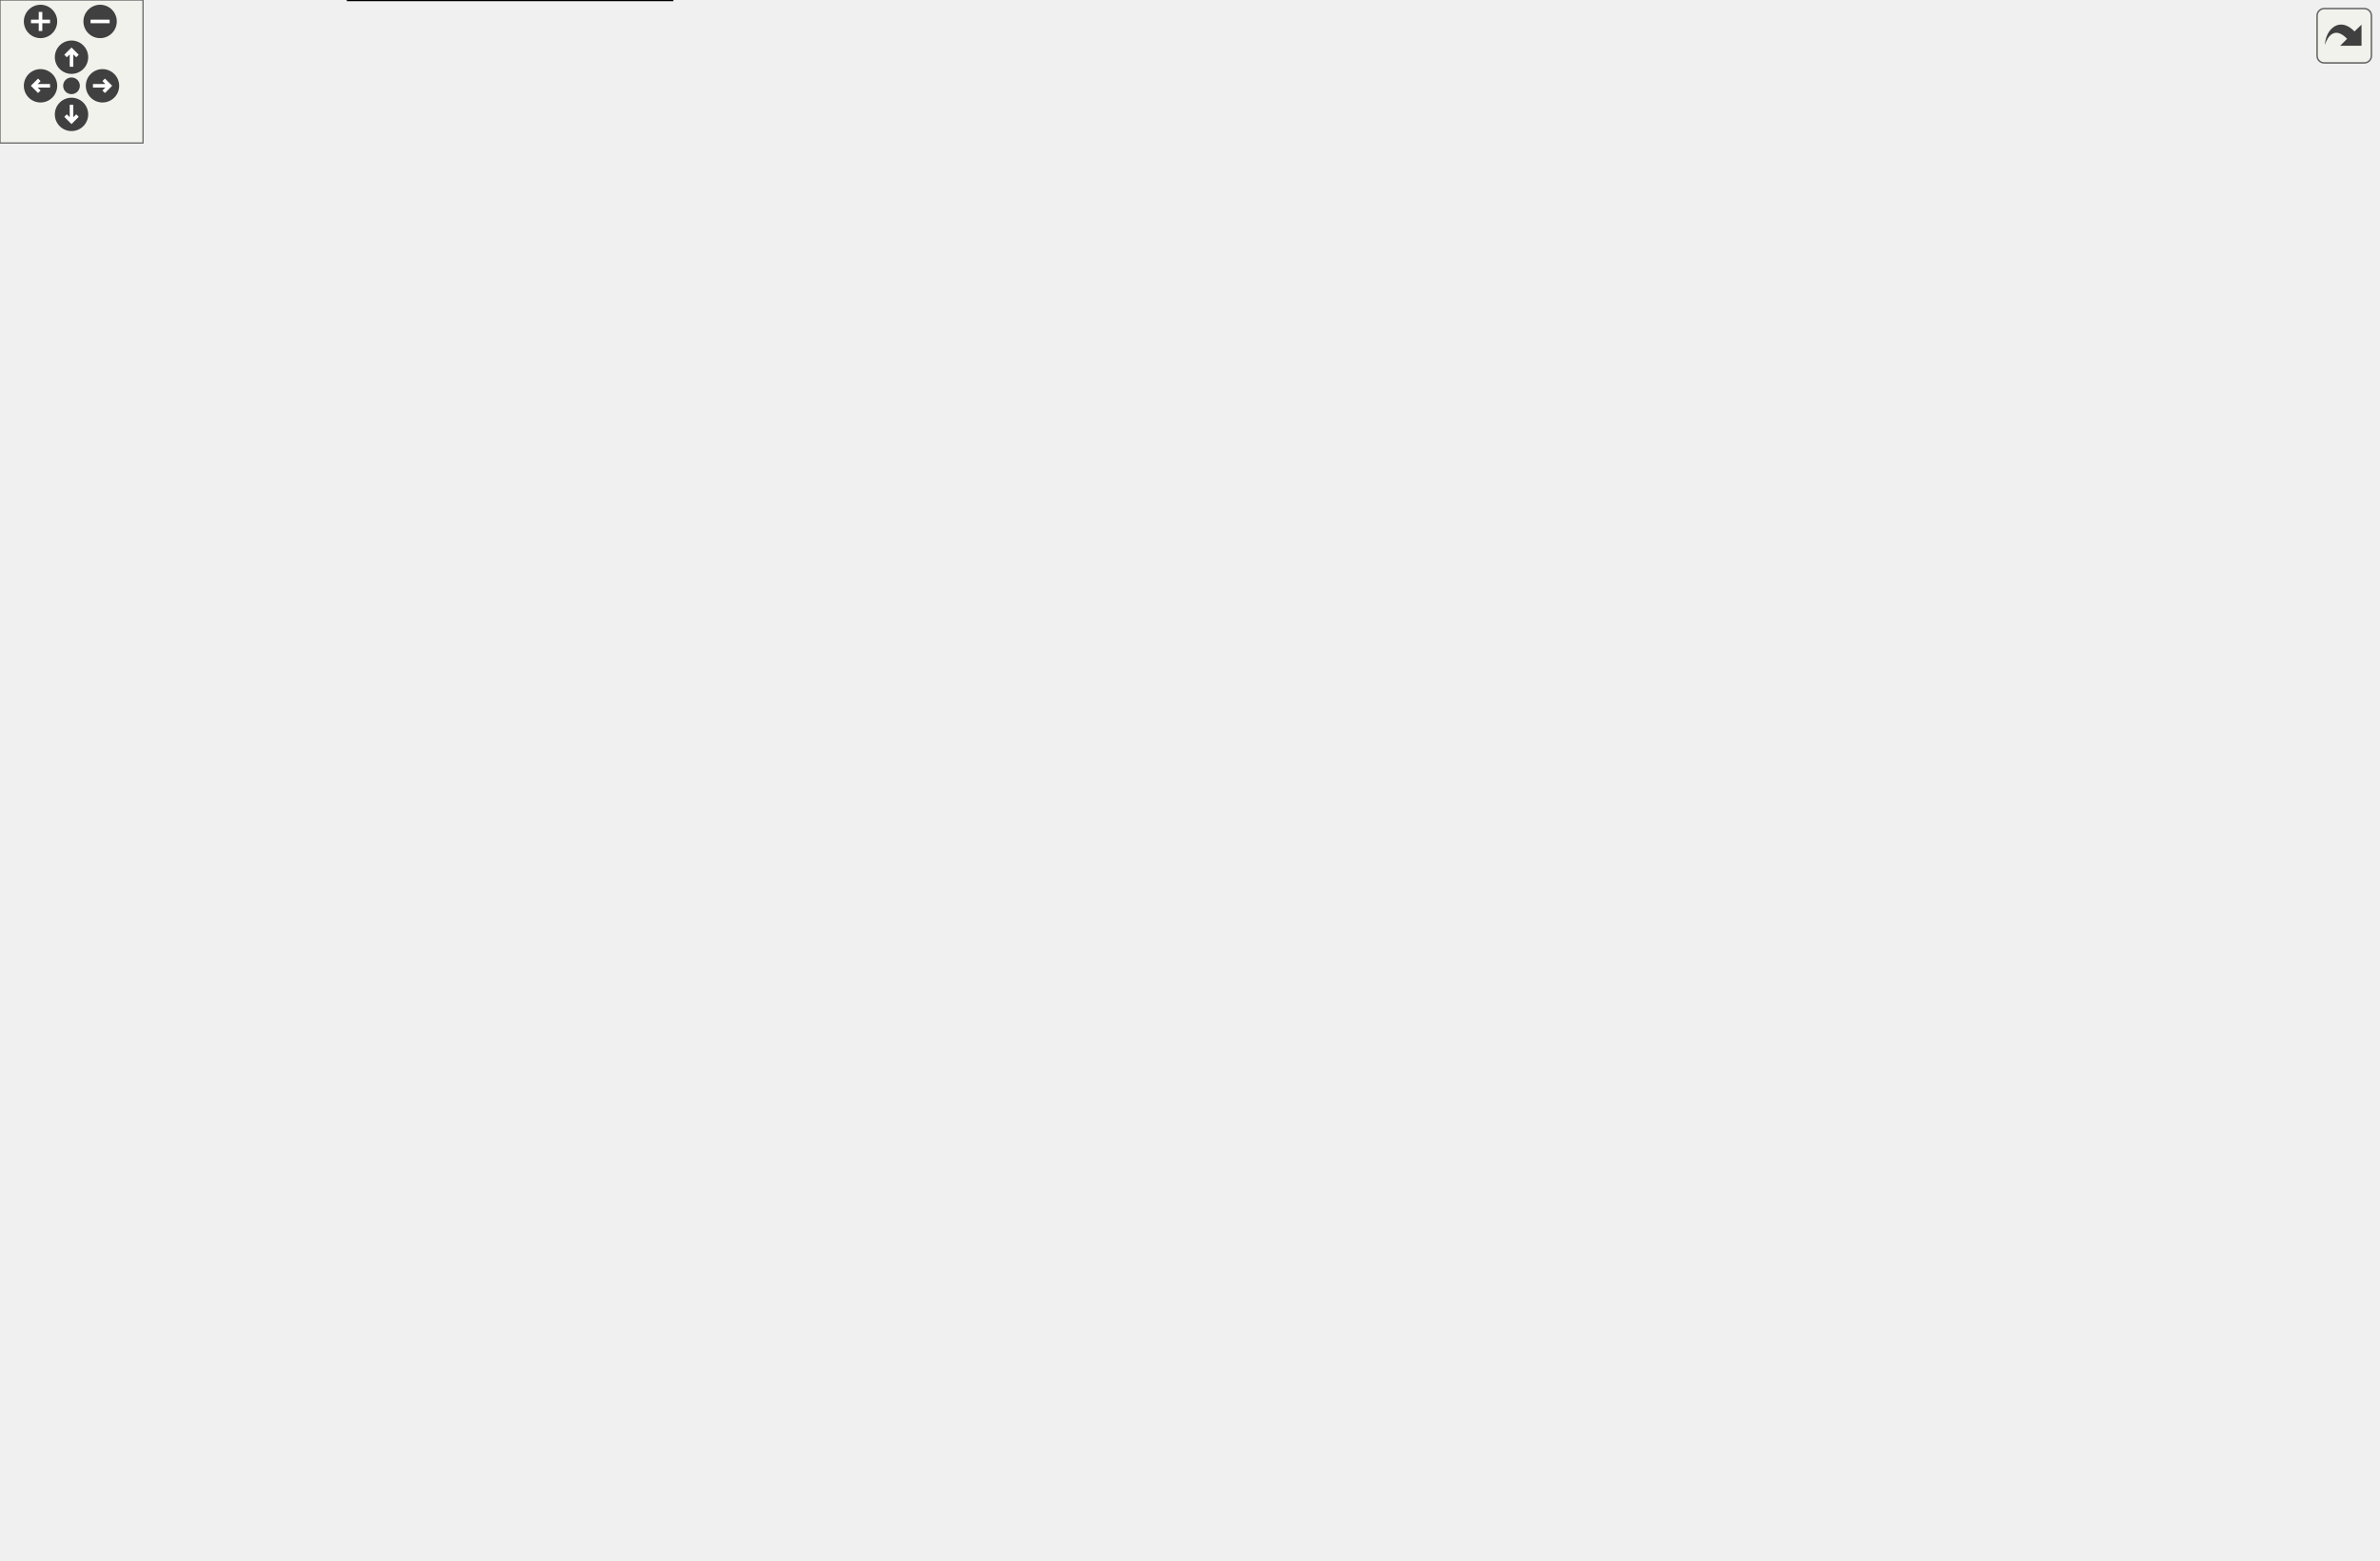
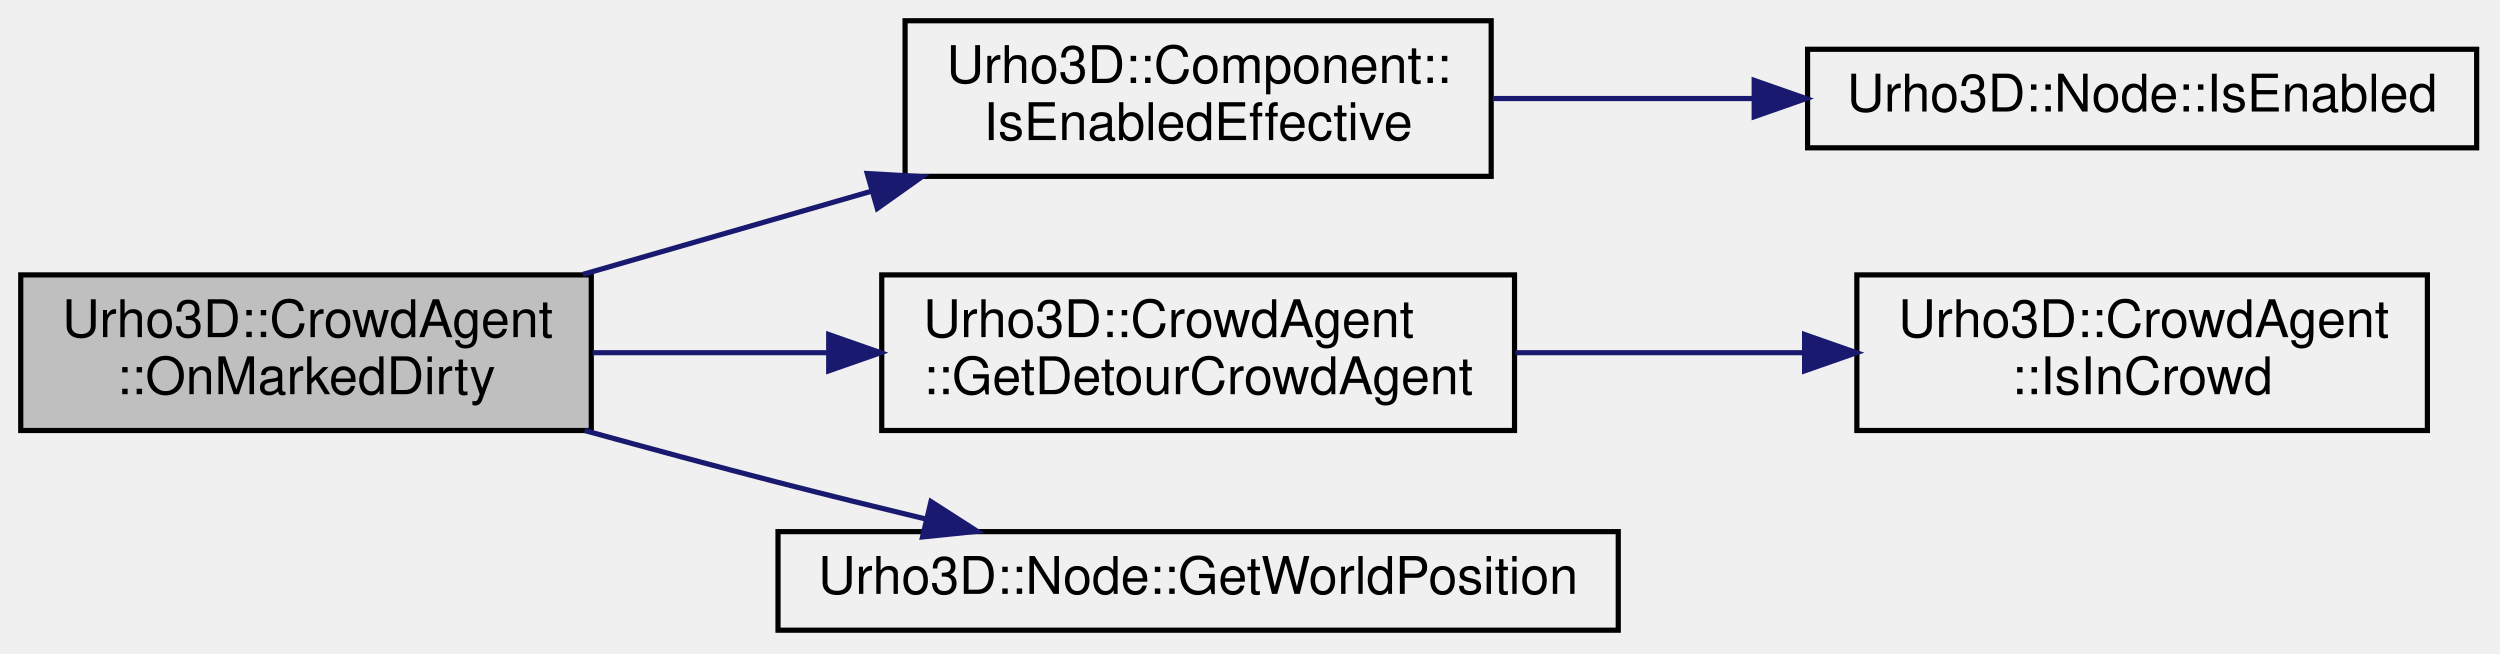
- <svg xmlns="http://www.w3.org/2000/svg" xmlns:xlink="http://www.w3.org/1999/xlink" id="main" version="1.1" xml:space="preserve">
-   <style type="text/css">
- .edge:hover path { stroke: red; }
- .edge:hover polygon { stroke: red; fill: red; }
- </style>
-   <defs>
-     <circle id="rim" cx="0" cy="0" r="7" />
-     <circle id="rim2" cx="0" cy="0" r="3.5" />
-     <g id="zoomPlus">
-       <use xlink:href="#rim" fill="#404040">
-         <set attributeName="fill" to="#808080" begin="zoomplus.mouseover" end="zoomplus.mouseout" />
-       </use>
-       <path d="M-4,0h8M0,-4v8" fill="none" stroke="white" stroke-width="1.5" pointer-events="none" />
+ <svg xmlns="http://www.w3.org/2000/svg" xmlns:xlink="http://www.w3.org/1999/xlink" width="482pt" height="126pt" viewBox="0.00 0.00 482.00 126.00">
+   <g id="graph0" class="graph" transform="scale(1 1) rotate(0) translate(4 122)">
+     <g id="node1" class="node">
+       <polygon fill="#bfbfbf" stroke="black" points="0,-39 0,-69 110,-69 110,-39 0,-39" />
+       <text text-anchor="start" x="8" y="-57" font-family="Helvetica,sans-Serif" font-size="10.00">Urho3D::CrowdAgent</text>
+       <text text-anchor="middle" x="55" y="-46" font-family="Helvetica,sans-Serif" font-size="10.00">::OnMarkedDirty</text>
    </g>
-     <g id="zoomMin">
-       <use xlink:href="#rim" fill="#404040">
-         <set attributeName="fill" to="#808080" begin="zoomminus.mouseover" end="zoomminus.mouseout" />
-       </use>
-       <path d="M-4,0h8" fill="none" stroke="white" stroke-width="1.5" pointer-events="none" />
-     </g>
-     <g id="dirArrow">
-       <path fill="none" stroke="white" stroke-width="1.5" d="M0,-3.0v7 M-2.5,-0.5L0,-3.0L2.5,-0.5" />
-     </g>
-     <g id="resetDef">
-       <use xlink:href="#rim2" fill="#404040">
-         <set attributeName="fill" to="#808080" begin="reset.mouseover" end="reset.mouseout" />
-       </use>
-     </g>
-   </defs>
-   <svg id="graph" class="graph">
-     <g id="viewport">
-       <g id="node1" class="node">
-         <polygon fill="#bfbfbf" stroke="black" points="0,-82 0,-112 110,-112 110,-82 0,-82" />
-         <text text-anchor="start" x="8" y="-100" font-family="Helvetica,sans-Serif" font-size="10.00">Urho3D::CrowdAgent</text>
-         <text text-anchor="middle" x="55" y="-89" font-family="Helvetica,sans-Serif" font-size="10.00">::OnMarkedDirty</text>
-       </g>
-       <g id="node2" class="node">
-         <g id="a_node2">
-           <a xlink:href="class_urho3_d_1_1_component.html#a73cc05aee9060f5618ea1ef72668ba01" target="_top" xlink:title="Return whether is effectively enabled (node is also enabled.) ">
-             <polygon fill="none" stroke="black" points="157.5,-459 157.5,-489 270.5,-489 270.5,-459 157.5,-459" />
-             <text text-anchor="start" x="165.5" y="-477" font-family="Helvetica,sans-Serif" font-size="10.00">Urho3D::Component::</text>
-             <text text-anchor="middle" x="214" y="-466" font-family="Helvetica,sans-Serif" font-size="10.00">IsEnabledEffective</text>
-           </a>
-         </g>
-       </g>
-       <g id="edge1" class="edge">
-         <path fill="none" stroke="midnightblue" d="M61.042,-112.227C73.922,-150.724 109.598,-254.87 146,-339 163.12,-378.566 185.957,-423.124 200.06,-449.858" />
-         <polygon fill="midnightblue" stroke="midnightblue" points="197.056,-451.665 204.834,-458.859 203.24,-448.385 197.056,-451.665" />
-       </g>
-       <g id="node4" class="node">
-         <g id="a_node4">
-           <a xlink:href="class_urho3_d_1_1_crowd_agent.html#a581928673bb47f4292c2dc06caebd13f" target="_top" xlink:title="Get internal Detour crowd agent. ">
-             <polygon fill="none" stroke="black" points="687,-248 687,-278 809,-278 809,-248 687,-248" />
-             <text text-anchor="start" x="695" y="-266" font-family="Helvetica,sans-Serif" font-size="10.00">Urho3D::CrowdAgent</text>
-             <text text-anchor="middle" x="748" y="-255" font-family="Helvetica,sans-Serif" font-size="10.00">::GetDetourCrowdAgent</text>
-           </a>
-         </g>
-       </g>
-       <g id="edge3" class="edge">
-         <path fill="none" stroke="midnightblue" d="M110.161,-82.419C219.807,-56.109 472.521,-12.023 648,-110 697.782,-137.795 726.535,-202.276 739.196,-238.019" />
-         <polygon fill="midnightblue" stroke="midnightblue" points="735.953,-239.355 742.48,-247.701 742.583,-237.106 735.953,-239.355" />
-       </g>
-       <g id="node6" class="node">
-         <g id="a_node6">
-           <a xlink:href="class_urho3_d_1_1_node.html#a92372a305fa427e9ce58df7f37a684ba" target="_top" xlink:title="Return position in world space. ">
-             <polygon fill="none" stroke="black" points="486,-169.5 486,-188.5 648,-188.5 648,-169.5 486,-169.5" />
-             <text text-anchor="middle" x="567" y="-176.5" font-family="Helvetica,sans-Serif" font-size="10.00">Urho3D::Node::GetWorldPosition</text>
-           </a>
-         </g>
-       </g>
-       <g id="edge5" class="edge">
-         <path fill="none" stroke="midnightblue" d="M110.096,-105.698C203.256,-120.676 393.841,-151.32 496.623,-167.845" />
-         <polygon fill="midnightblue" stroke="midnightblue" points="496.163,-171.316 506.592,-169.448 497.274,-164.405 496.163,-171.316" />
-       </g>
-       <g id="node7" class="node">
-         <g id="a_node7">
-           <a xlink:href="class_urho3_d_1_1_crowd_agent.html#aaece7e290f7941476f7ceeb2676e2fa1" target="_top" xlink:title="Remove agent from crowd. ">
-             <polygon fill="none" stroke="black" points="146,-0 146,-30 282,-30 282,-0 146,-0" />
-             <text text-anchor="start" x="154" y="-18" font-family="Helvetica,sans-Serif" font-size="10.00">Urho3D::CrowdAgent</text>
-             <text text-anchor="middle" x="214" y="-7" font-family="Helvetica,sans-Serif" font-size="10.00">::RemoveAgentFromCrowd</text>
-           </a>
-         </g>
-       </g>
-       <g id="edge6" class="edge">
-         <path fill="none" stroke="midnightblue" d="M80.452,-81.957C98.342,-71.178 123.343,-56.579 146,-45 153.102,-41.371 160.735,-37.723 168.216,-34.283" />
-         <polygon fill="midnightblue" stroke="midnightblue" points="169.891,-37.366 177.558,-30.053 167.004,-30.989 169.891,-37.366" />
-       </g>
-       <g id="node8" class="node">
-         <g id="a_node8">
-           <a xlink:href="class_urho3_d_1_1_crowd_agent.html#a5f8ee77ec07f0b2337f5396b09f1230b" target="_top" xlink:title="Add agent into crowd. ">
-             <polygon fill="none" stroke="black" points="159,-300 159,-330 269,-330 269,-300 159,-300" />
-             <text text-anchor="start" x="167" y="-318" font-family="Helvetica,sans-Serif" font-size="10.00">Urho3D::CrowdAgent</text>
-             <text text-anchor="middle" x="214" y="-307" font-family="Helvetica,sans-Serif" font-size="10.00">::AddAgentToCrowd</text>
-           </a>
-         </g>
-       </g>
-       <g id="edge8" class="edge">
-         <path fill="none" stroke="midnightblue" d="M67.04,-112.329C94.13,-149.945 164.025,-246.996 196.26,-291.755" />
-         <polygon fill="midnightblue" stroke="midnightblue" points="193.497,-293.908 202.181,-299.977 199.177,-289.817 193.497,-293.908" />
-       </g>
-       <g id="node3" class="node">
-         <g id="a_node3">
-           <a xlink:href="class_urho3_d_1_1_node.html#a8becd372b2db8397831009114dee147f" target="_top" xlink:title="Return whether is enabled. Disables nodes effectively disable all their components. ">
-             <polygon fill="none" stroke="black" points="319.5,-574.5 319.5,-593.5 448.5,-593.5 448.5,-574.5 319.5,-574.5" />
-             <text text-anchor="middle" x="384" y="-581.5" font-family="Helvetica,sans-Serif" font-size="10.00">Urho3D::Node::IsEnabled</text>
-           </a>
-         </g>
-       </g>
-       <g id="edge2" class="edge">
-         <path fill="none" stroke="midnightblue" d="M228.507,-489.254C246.895,-509.144 281.698,-543.774 318,-564 322.77,-566.658 327.938,-569.008 333.205,-571.075" />
-         <polygon fill="midnightblue" stroke="midnightblue" points="332.132,-574.409 342.727,-574.495 334.499,-567.821 332.132,-574.409" />
-       </g>
-       <g id="node5" class="node">
-         <g id="a_node5">
-           <a xlink:href="class_urho3_d_1_1_crowd_agent.html#a2c9a79822d39b99de321baced03c9543" target="_top" xlink:title="Return true when the agent is in crowd (being managed by a crowd manager). ">
-             <polygon fill="none" stroke="black" points="868,-343 868,-373 978,-373 978,-343 868,-343" />
-             <text text-anchor="start" x="876" y="-361" font-family="Helvetica,sans-Serif" font-size="10.00">Urho3D::CrowdAgent</text>
-             <text text-anchor="middle" x="923" y="-350" font-family="Helvetica,sans-Serif" font-size="10.00">::IsInCrowd</text>
-           </a>
-         </g>
-       </g>
-       <g id="edge4" class="edge">
-         <path fill="none" stroke="midnightblue" d="M776.412,-278.053C805.935,-294.265 853.049,-320.137 885.647,-338.037" />
-         <polygon fill="midnightblue" stroke="midnightblue" points="883.98,-341.115 894.43,-342.86 887.349,-334.979 883.98,-341.115" />
-       </g>
-       <g id="edge7" class="edge">
-         <path fill="none" stroke="midnightblue" d="M282.131,-6.505C370.893,1.597 529.852,5.058 648,-54 778.004,-118.985 875.192,-274.215 909.003,-333.979" />
-         <polygon fill="midnightblue" stroke="midnightblue" points="905.952,-335.694 913.88,-342.722 912.065,-332.284 905.952,-335.694" />
-       </g>
-       <g id="edge9" class="edge">
-         <path fill="none" stroke="midnightblue" d="M229.714,-330.038C248.328,-347.877 282.288,-376.628 318,-388 373.901,-405.801 394.837,-407.972 450,-388 469.583,-380.91 466.417,-365.09 486,-358 611.458,-312.578 770.858,-329.707 857.978,-344.783" />
-         <polygon fill="midnightblue" stroke="midnightblue" points="857.521,-348.256 867.979,-346.56 858.746,-341.364 857.521,-348.256" />
-       </g>
-       <g id="edge10" class="edge">
-         <path fill="none" stroke="midnightblue" d="M222.343,-299.833C236.494,-272.535 270.403,-215.761 318,-192 373.874,-164.107 445.912,-163.616 497.937,-168.448" />
-         <polygon fill="midnightblue" stroke="midnightblue" points="497.761,-171.948 508.064,-169.479 498.47,-164.984 497.761,-171.948" />
-       </g>
-       <g id="node9" class="node">
-         <g id="a_node9">
-           <a xlink:href="class_urho3_d_1_1_crowd_agent.html#a3423dc8c711f8e70d7c58104df1197a9" target="_top" xlink:title="Apply attribute changes that can not be applied immediately. Called after scene load or a network upd...">
-             <polygon fill="none" stroke="black" points="329,-437 329,-467 439,-467 439,-437 329,-437" />
-             <text text-anchor="start" x="337" y="-455" font-family="Helvetica,sans-Serif" font-size="10.00">Urho3D::CrowdAgent</text>
-             <text text-anchor="middle" x="384" y="-444" font-family="Helvetica,sans-Serif" font-size="10.00">::ApplyAttributes</text>
-           </a>
-         </g>
-       </g>
-       <g id="edge11" class="edge">
-         <path fill="none" stroke="midnightblue" d="M226.55,-330.203C244.23,-352.658 279.974,-394.943 318,-422 323.25,-425.736 329.04,-429.189 334.935,-432.32" />
-         <polygon fill="midnightblue" stroke="midnightblue" points="333.714,-435.623 344.223,-436.971 336.848,-429.364 333.714,-435.623" />
-       </g>
-       <g id="node18" class="node">
-         <g id="a_node18">
-           <a xlink:href="class_urho3_d_1_1_crowd_agent.html#a8c46d13323c5bb25ca078f0acb50a2e6" target="_top" xlink:title="Return the agent's state. ">
-             <polygon fill="none" stroke="black" points="512,-120 512,-150 622,-150 622,-120 512,-120" />
-             <text text-anchor="start" x="520" y="-138" font-family="Helvetica,sans-Serif" font-size="10.00">Urho3D::CrowdAgent</text>
-             <text text-anchor="middle" x="567" y="-127" font-family="Helvetica,sans-Serif" font-size="10.00">::GetAgentState</text>
-           </a>
-         </g>
-       </g>
-       <g id="edge28" class="edge">
-         <path fill="none" stroke="midnightblue" d="M220.328,-299.678C232.236,-267.988 264.262,-195.493 318,-163 373.356,-129.529 448.494,-125.574 501.513,-128.093" />
-         <polygon fill="midnightblue" stroke="midnightblue" points="501.627,-131.605 511.809,-128.677 502.023,-124.616 501.627,-131.605" />
-       </g>
-       <g id="node19" class="node">
-         <g id="a_node19">
-           <a xlink:href="class_urho3_d_1_1_crowd_agent.html#a54a5d0237289ca06a0862c061d4344a6" target="_top" xlink:title="Return the agent's target state. ">
-             <polygon fill="none" stroke="black" points="329,-300 329,-330 439,-330 439,-300 329,-300" />
-             <text text-anchor="start" x="337" y="-318" font-family="Helvetica,sans-Serif" font-size="10.00">Urho3D::CrowdAgent</text>
-             <text text-anchor="middle" x="384" y="-307" font-family="Helvetica,sans-Serif" font-size="10.00">::GetTargetState</text>
-           </a>
-         </g>
-       </g>
-       <g id="edge30" class="edge">
-         <path fill="none" stroke="midnightblue" d="M269.081,-315C284.889,-315 302.322,-315 318.697,-315" />
-         <polygon fill="midnightblue" stroke="midnightblue" points="318.733,-318.5 328.733,-315 318.732,-311.5 318.733,-318.5" />
-       </g>
-       <g id="node20" class="node">
-         <g id="a_node20">
-           <a xlink:href="class_urho3_d_1_1_object.html#ab8dbe9844094c04463def7df1fa650d5" target="_top" xlink:title="Return a preallocated map for event data. Used for optimization to avoid constant re-allocation of ev...">
-             <polygon fill="none" stroke="black" points="318,-525 318,-555 450,-555 450,-525 318,-525" />
-             <text text-anchor="start" x="326" y="-543" font-family="Helvetica,sans-Serif" font-size="10.00">Urho3D::Object::GetEvent</text>
-             <text text-anchor="middle" x="384" y="-532" font-family="Helvetica,sans-Serif" font-size="10.00">DataMap</text>
-           </a>
-         </g>
-       </g>
-       <g id="edge32" class="edge">
-         <path fill="none" stroke="midnightblue" d="M222.75,-330.314C245.452,-375.087 310.671,-503.053 318,-510 321.946,-513.741 326.442,-517.079 331.185,-520.043" />
-         <polygon fill="midnightblue" stroke="midnightblue" points="329.494,-523.108 339.922,-524.981 332.938,-517.014 329.494,-523.108" />
-       </g>
-       <g id="node23" class="node">
-         <g id="a_node23">
-           <a xlink:href="class_urho3_d_1_1_component.html#aaf7a7d9aea4ae4bcc527a5f0c33f3f1a" target="_top" xlink:title="Return scene node. ">
-             <polygon fill="none" stroke="black" points="327.5,-349 327.5,-379 440.5,-379 440.5,-349 327.5,-349" />
-             <text text-anchor="start" x="335.5" y="-367" font-family="Helvetica,sans-Serif" font-size="10.00">Urho3D::Component::</text>
-             <text text-anchor="middle" x="384" y="-356" font-family="Helvetica,sans-Serif" font-size="10.00">GetNode</text>
-           </a>
-         </g>
-       </g>
-       <g id="edge35" class="edge">
-         <path fill="none" stroke="midnightblue" d="M266.776,-330.101C284.103,-335.155 303.586,-340.838 321.577,-346.085" />
-         <polygon fill="midnightblue" stroke="midnightblue" points="320.815,-349.508 331.395,-348.948 322.775,-342.788 320.815,-349.508" />
-       </g>
-       <g id="node24" class="node">
-         <g id="a_node24">
-           <a xlink:href="class_urho3_d_1_1_crowd_agent.html#afaae538c1bb42d75c76a2e7847287de0" target="_top" xlink:title="Return the agent's position. ">
-             <polygon fill="none" stroke="black" points="329,-202 329,-232 439,-232 439,-202 329,-202" />
-             <text text-anchor="start" x="337" y="-220" font-family="Helvetica,sans-Serif" font-size="10.00">Urho3D::CrowdAgent</text>
-             <text text-anchor="middle" x="384" y="-209" font-family="Helvetica,sans-Serif" font-size="10.00">::GetPosition</text>
-           </a>
-         </g>
-       </g>
-       <g id="edge36" class="edge">
-         <path fill="none" stroke="midnightblue" d="M232.991,-299.762C252.808,-283.547 286.111,-257.942 318,-241 321.217,-239.291 324.582,-237.65 328.016,-236.086" />
-         <polygon fill="midnightblue" stroke="midnightblue" points="329.408,-239.297 337.209,-232.129 326.64,-232.868 329.408,-239.297" />
-       </g>
-       <g id="node25" class="node">
-         <g id="a_node25">
-           <a xlink:href="class_urho3_d_1_1_crowd_agent.html#a0b4801d78413333722e76cfe1866479c" target="_top" xlink:title="Return the agent's actual velocity. ">
-             <polygon fill="none" stroke="black" points="329,-251 329,-281 439,-281 439,-251 329,-251" />
-             <text text-anchor="start" x="337" y="-269" font-family="Helvetica,sans-Serif" font-size="10.00">Urho3D::CrowdAgent</text>
-             <text text-anchor="middle" x="384" y="-258" font-family="Helvetica,sans-Serif" font-size="10.00">::GetActualVelocity</text>
-           </a>
-         </g>
-       </g>
-       <g id="edge39" class="edge">
-         <path fill="none" stroke="midnightblue" d="M266.776,-299.899C284.103,-294.845 303.586,-289.162 321.577,-283.915" />
-         <polygon fill="midnightblue" stroke="midnightblue" points="322.775,-287.212 331.395,-281.052 320.815,-280.492 322.775,-287.212" />
-       </g>
-       <g id="node10" class="node">
-         <g id="a_node10">
-           <a xlink:href="class_urho3_d_1_1_crowd_agent.html#af7bd90820dbf00df2aa763f606663f38" target="_top" xlink:title="Update Detour crowd agent parameter. ">
-             <polygon fill="none" stroke="black" points="512,-368 512,-398 622,-398 622,-368 512,-368" />
-             <text text-anchor="start" x="520" y="-386" font-family="Helvetica,sans-Serif" font-size="10.00">Urho3D::CrowdAgent</text>
-             <text text-anchor="middle" x="567" y="-375" font-family="Helvetica,sans-Serif" font-size="10.00">::UpdateParameters</text>
-           </a>
-         </g>
-       </g>
-       <g id="edge12" class="edge">
-         <path fill="none" stroke="midnightblue" d="M417.641,-436.915C441.859,-425.826 472.862,-411.875 486,-407 491.4,-404.996 497.05,-403.037 502.742,-401.156" />
-         <polygon fill="midnightblue" stroke="midnightblue" points="503.879,-404.467 512.326,-398.071 501.734,-397.804 503.879,-404.467" />
-       </g>
-       <g id="node11" class="node">
-         <g id="a_node11">
-           <a xlink:href="class_urho3_d_1_1_crowd_agent.html#a54ada3350dd622792e0447102c993819" target="_top" xlink:title="Submit a new target position request for this agent. ">
-             <polygon fill="none" stroke="black" points="512,-515 512,-545 622,-545 622,-515 512,-515" />
-             <text text-anchor="start" x="520" y="-533" font-family="Helvetica,sans-Serif" font-size="10.00">Urho3D::CrowdAgent</text>
-             <text text-anchor="middle" x="567" y="-522" font-family="Helvetica,sans-Serif" font-size="10.00">::SetTargetPosition</text>
-           </a>
-         </g>
-       </g>
-       <g id="edge14" class="edge">
-         <path fill="none" stroke="midnightblue" d="M419.841,-467.022C429.725,-471.567 440.404,-476.752 450,-482 466.658,-491.11 468.787,-496.987 486,-505 491.24,-507.439 496.779,-509.723 502.399,-511.842" />
-         <polygon fill="midnightblue" stroke="midnightblue" points="501.301,-515.166 511.895,-515.249 503.665,-508.577 501.301,-515.166" />
-       </g>
-       <g id="node16" class="node">
-         <g id="a_node16">
-           <a xlink:href="class_urho3_d_1_1_crowd_agent.html#afe2055fa49b9a4d10d6668ecafedf24d" target="_top" xlink:title="Submit a new target velocity request for this agent. ">
-             <polygon fill="none" stroke="black" points="512,-466 512,-496 622,-496 622,-466 512,-466" />
-             <text text-anchor="start" x="520" y="-484" font-family="Helvetica,sans-Serif" font-size="10.00">Urho3D::CrowdAgent</text>
-             <text text-anchor="middle" x="567" y="-473" font-family="Helvetica,sans-Serif" font-size="10.00">::SetTargetVelocity</text>
-           </a>
-         </g>
-       </g>
-       <g id="edge21" class="edge">
-         <path fill="none" stroke="midnightblue" d="M439.306,-460.701C458.904,-463.841 481.212,-467.415 501.591,-470.68" />
-         <polygon fill="midnightblue" stroke="midnightblue" points="501.305,-474.179 511.732,-472.305 502.412,-467.267 501.305,-474.179" />
-       </g>
-       <g id="node17" class="node">
-         <g id="a_node17">
-           <a xlink:href="class_urho3_d_1_1_crowd_agent.html#a72f4e3378a2a6ef1679f1e94b409d286" target="_top" xlink:title="Reset any target request for the specified agent. Note that the agent will continue to move into the ...">
-             <polygon fill="none" stroke="black" points="512,-417 512,-447 622,-447 622,-417 512,-417" />
-             <text text-anchor="start" x="520" y="-435" font-family="Helvetica,sans-Serif" font-size="10.00">Urho3D::CrowdAgent</text>
-             <text text-anchor="middle" x="567" y="-424" font-family="Helvetica,sans-Serif" font-size="10.00">::ResetTarget</text>
-           </a>
-         </g>
-       </g>
-       <g id="edge25" class="edge">
-         <path fill="none" stroke="midnightblue" d="M439.306,-445.999C458.904,-443.834 481.212,-441.369 501.591,-439.117" />
-         <polygon fill="midnightblue" stroke="midnightblue" points="502.177,-442.574 511.732,-437.996 501.408,-435.616 502.177,-442.574" />
-       </g>
-       <g id="edge13" class="edge">
-         <path fill="none" stroke="midnightblue" d="M590.67,-367.802C622.412,-346.523 680.209,-307.776 715.935,-283.825" />
-         <polygon fill="midnightblue" stroke="midnightblue" points="718.156,-286.55 724.514,-278.075 714.258,-280.736 718.156,-286.55" />
-       </g>
-       <g id="edge18" class="edge">
-         <path fill="none" stroke="midnightblue" d="M622.134,-544.675C675.868,-555.785 757.83,-562.973 812,-522 854.038,-490.203 816.611,-451.344 848,-409 857.059,-396.779 869.952,-386.469 882.444,-378.387" />
-         <polygon fill="midnightblue" stroke="midnightblue" points="884.283,-381.365 890.976,-373.152 880.622,-375.399 884.283,-381.365" />
-       </g>
-       <g id="edge19" class="edge">
-         <path fill="none" stroke="midnightblue" d="M511.806,-523.134C448.602,-514.287 348.832,-497.459 318,-476 268.92,-441.841 237.898,-375.992 223.832,-339.996" />
-         <polygon fill="midnightblue" stroke="midnightblue" points="226.967,-338.389 220.161,-330.268 220.417,-340.86 226.967,-338.389" />
-       </g>
-       <g id="node12" class="node">
-         <g id="a_node12">
-           <a xlink:href="class_urho3_d_1_1_component.html#a8bb866fda8e97e7d7dd92e491b5d5d91" target="_top" xlink:title="Mark for attribute check on the next network update. ">
-             <polygon fill="none" stroke="black" points="691.5,-444 691.5,-474 804.5,-474 804.5,-444 691.5,-444" />
-             <text text-anchor="start" x="699.5" y="-462" font-family="Helvetica,sans-Serif" font-size="10.00">Urho3D::Component::</text>
-             <text text-anchor="middle" x="748" y="-451" font-family="Helvetica,sans-Serif" font-size="10.00">MarkNetworkUpdate</text>
-           </a>
-         </g>
-       </g>
-       <g id="edge15" class="edge">
-         <path fill="none" stroke="midnightblue" d="M621.975,-514.962C630.797,-511.985 639.746,-508.641 648,-505 664.947,-497.523 667.344,-492.106 684,-484 688.098,-482.005 692.399,-480.042 696.746,-478.146" />
-         <polygon fill="midnightblue" stroke="midnightblue" points="698.43,-481.234 706.279,-474.118 695.705,-474.787 698.43,-481.234" />
-       </g>
-       <g id="node15" class="node">
-         <g id="a_node15">
-           <a xlink:href="class_urho3_d_1_1_vector3.html#abb3ae12236657e1e2ffc2a8631ffe2fd" target="_top" xlink:title="Return float data. ">
-             <polygon fill="none" stroke="black" points="689.5,-493.5 689.5,-512.5 806.5,-512.5 806.5,-493.5 689.5,-493.5" />
-             <text text-anchor="middle" x="748" y="-500.5" font-family="Helvetica,sans-Serif" font-size="10.00">Urho3D::Vector3::Data</text>
-           </a>
-         </g>
-       </g>
-       <g id="edge20" class="edge">
-         <path fill="none" stroke="midnightblue" d="M622.192,-521.826C640.16,-519.116 660.389,-516.064 679.247,-513.22" />
-         <polygon fill="midnightblue" stroke="midnightblue" points="679.894,-516.662 689.26,-511.709 678.85,-509.74 679.894,-516.662" />
-       </g>
-       <g id="node13" class="node">
-         <g id="a_node13">
-           <a xlink:href="class_urho3_d_1_1_component.html#a892d74a5c954e71c9f0a5f011d451b8b" target="_top" xlink:title="Return the scene the node belongs to. ">
-             <polygon fill="none" stroke="red" points="866.5,-419 866.5,-449 979.5,-449 979.5,-419 866.5,-419" />
-             <text text-anchor="start" x="874.5" y="-437" font-family="Helvetica,sans-Serif" font-size="10.00">Urho3D::Component::</text>
-             <text text-anchor="middle" x="923" y="-426" font-family="Helvetica,sans-Serif" font-size="10.00">GetScene</text>
-           </a>
-         </g>
-       </g>
-       <g id="edge16" class="edge">
-         <path fill="none" stroke="midnightblue" d="M804.691,-450.952C821.05,-448.588 839.101,-445.98 856.038,-443.532" />
-         <polygon fill="midnightblue" stroke="midnightblue" points="857.017,-446.927 866.414,-442.033 856.016,-439.999 857.017,-446.927" />
-       </g>
-       <g id="node14" class="node">
-         <g id="a_node14">
-           <a xlink:href="class_urho3_d_1_1_scene.html#ab0c1bffe8101d3bd850519d3b94f03a7" target="_top" xlink:title="Mark for attribute check on the next network update. ">
-             <polygon fill="none" stroke="black" points="848.5,-468 848.5,-498 997.5,-498 997.5,-468 848.5,-468" />
-             <text text-anchor="start" x="856.5" y="-486" font-family="Helvetica,sans-Serif" font-size="10.00">Urho3D::Scene::MarkNetwork</text>
-             <text text-anchor="middle" x="923" y="-475" font-family="Helvetica,sans-Serif" font-size="10.00">Update</text>
-           </a>
-         </g>
-       </g>
-       <g id="edge17" class="edge">
-         <path fill="none" stroke="midnightblue" d="M804.691,-466.726C815.463,-468.22 826.968,-469.816 838.405,-471.403" />
-         <polygon fill="midnightblue" stroke="midnightblue" points="838.033,-474.885 848.419,-472.792 838.995,-467.951 838.033,-474.885" />
-       </g>
-       <g id="edge23" class="edge">
-         <path fill="none" stroke="midnightblue" d="M622.04,-466.108C630.854,-463.113 639.783,-459.726 648,-456 665.077,-448.256 666.732,-441.31 684,-434 738.102,-411.099 756.096,-419.061 812,-401 833.798,-393.958 857.52,-384.873 877.335,-376.869" />
-         <polygon fill="midnightblue" stroke="midnightblue" points="878.785,-380.058 886.723,-373.041 876.142,-373.576 878.785,-380.058" />
-       </g>
-       <g id="edge22" class="edge">
-         <path fill="none" stroke="midnightblue" d="M622.192,-474.34C640.856,-472.046 661.96,-469.452 681.432,-467.059" />
-         <polygon fill="midnightblue" stroke="midnightblue" points="681.947,-470.522 691.445,-465.828 681.093,-463.574 681.947,-470.522" />
-       </g>
-       <g id="edge24" class="edge">
-         <path fill="none" stroke="midnightblue" d="M622.192,-487.66C640.16,-489.869 660.389,-492.355 679.247,-494.673" />
-         <polygon fill="midnightblue" stroke="midnightblue" points="678.908,-498.157 689.26,-495.904 679.762,-491.21 678.908,-498.157" />
-       </g>
-       <g id="edge27" class="edge">
-         <path fill="none" stroke="midnightblue" d="M620.612,-416.957C640.398,-411.56 663.148,-405.662 684,-401 742.531,-387.915 809.842,-376.045 857.912,-368.108" />
-         <polygon fill="midnightblue" stroke="midnightblue" points="858.566,-371.547 867.867,-366.475 857.432,-364.64 858.566,-371.547" />
-       </g>
-       <g id="edge26" class="edge">
-         <path fill="none" stroke="midnightblue" d="M622.192,-440.174C640.856,-442.989 661.96,-446.173 681.432,-449.11" />
-         <polygon fill="midnightblue" stroke="midnightblue" points="681.035,-452.589 691.445,-450.62 682.079,-445.668 681.035,-452.589" />
-       </g>
-       <g id="edge29" class="edge">
-         <path fill="none" stroke="midnightblue" d="M622.136,-147.825C631.121,-151.088 640.08,-155.1 648,-160 681.852,-180.944 712.17,-216.111 730.08,-239.435" />
-         <polygon fill="midnightblue" stroke="midnightblue" points="727.513,-241.846 736.317,-247.74 733.11,-237.642 727.513,-241.846" />
-       </g>
-       <g id="edge31" class="edge">
-         <path fill="none" stroke="midnightblue" d="M439.202,-307.97C492.416,-300.977 575.868,-289.764 648,-279 657.33,-277.608 667.145,-276.088 676.822,-274.557" />
-         <polygon fill="midnightblue" stroke="midnightblue" points="677.505,-277.993 686.83,-272.963 676.404,-271.08 677.505,-277.993" />
-       </g>
-       <g id="node21" class="node">
-         <g id="a_node21">
-           <a xlink:href="class_urho3_d_1_1_context.html#acb628095602a49ade116c4761ab44004" target="_top" xlink:title="Return a preallocated map for event data. Used for optimization to avoid constant re-allocation of ev...">
-             <polygon fill="none" stroke="black" points="498,-564 498,-594 636,-594 636,-564 498,-564" />
-             <text text-anchor="start" x="506" y="-582" font-family="Helvetica,sans-Serif" font-size="10.00">Urho3D::Context::GetEvent</text>
-             <text text-anchor="middle" x="567" y="-571" font-family="Helvetica,sans-Serif" font-size="10.00">DataMap</text>
-           </a>
-         </g>
-       </g>
-       <g id="edge33" class="edge">
-         <path fill="none" stroke="midnightblue" d="M450.089,-554.025C462.325,-556.661 475.235,-559.443 487.821,-562.155" />
-         <polygon fill="midnightblue" stroke="midnightblue" points="487.313,-565.626 497.826,-564.311 488.788,-558.783 487.313,-565.626" />
-       </g>
-       <g id="node22" class="node">
-         <g id="a_node22">
-           <a xlink:href="class_urho3_d_1_1_hash_map.html#ac02bdba9ea0d1055a3a75f6bae2ffc69" target="_top" xlink:title="Clear the map. ">
-             <polygon fill="none" stroke="black" points="684,-569.5 684,-588.5 812,-588.5 812,-569.5 684,-569.5" />
-             <text text-anchor="middle" x="748" y="-576.5" font-family="Helvetica,sans-Serif" font-size="10.00">Urho3D::HashMap::Clear</text>
-           </a>
-         </g>
-       </g>
-       <g id="edge34" class="edge">
-         <path fill="none" stroke="midnightblue" d="M636.183,-579C648.378,-579 661.135,-579 673.472,-579" />
-         <polygon fill="midnightblue" stroke="midnightblue" points="673.716,-582.5 683.716,-579 673.716,-575.5 673.716,-582.5" />
-       </g>
-       <g id="edge37" class="edge">
-         <path fill="none" stroke="midnightblue" d="M439.195,-223.887C502.549,-231.937 607.555,-245.28 677.018,-254.107" />
-         <polygon fill="midnightblue" stroke="midnightblue" points="676.638,-257.587 686.999,-255.376 677.52,-250.643 676.638,-257.587" />
-       </g>
-       <g id="edge38" class="edge">
-         <path fill="none" stroke="midnightblue" d="M439.306,-205.599C461.892,-200.857 488.079,-195.359 510.763,-190.597" />
-         <polygon fill="midnightblue" stroke="midnightblue" points="511.512,-194.016 520.58,-188.536 510.074,-187.165 511.512,-194.016" />
-       </g>
-       <g id="edge40" class="edge">
-         <path fill="none" stroke="midnightblue" d="M439.195,-265.551C502.419,-265.027 607.124,-264.159 676.59,-263.584" />
-         <polygon fill="midnightblue" stroke="midnightblue" points="677.029,-267.08 686.999,-263.497 676.971,-260.08 677.029,-267.08" />
+     <g id="node2" class="node">
+       <g id="a_node2">
+         <a xlink:href="class_urho3_d_1_1_component.html#a73cc05aee9060f5618ea1ef72668ba01" target="_top" xlink:title="Return whether is effectively enabled (node is also enabled.) ">
+           <polygon fill="none" stroke="black" points="170.5,-88 170.5,-118 283.5,-118 283.5,-88 170.5,-88" />
+           <text text-anchor="start" x="178.5" y="-106" font-family="Helvetica,sans-Serif" font-size="10.00">Urho3D::Component::</text>
+           <text text-anchor="middle" x="227" y="-95" font-family="Helvetica,sans-Serif" font-size="10.00">IsEnabledEffective</text>
+         </a>
      </g>
    </g>
-   </svg>
-   <g id="navigator" transform="translate(0 0)" fill="#404254">
-     <rect fill="#f2f5e9" fill-opacity="0.5" stroke="#606060" stroke-width=".5" x="0" y="0" width="60" height="60" />
-     <use id="zoomplus" xlink:href="#zoomPlus" x="17" y="9" />
-     <use id="zoomminus" xlink:href="#zoomMin" x="42" y="9" />
-     <use id="reset" xlink:href="#resetDef" x="30" y="36" />
-     <g id="arrowUp" xlink:href="#dirArrow" transform="translate(30 24)">
-       <use xlink:href="#rim" fill="#404040">
-         <set attributeName="fill" to="#808080" begin="arrowUp.mouseover" end="arrowUp.mouseout" />
-       </use>
-       <path fill="none" stroke="white" stroke-width="1.5" d="M0,-3.0v7 M-2.5,-0.5L0,-3.0L2.5,-0.5" />
+     <g id="edge1" class="edge">
+       <path fill="none" stroke="midnightblue" d="M108.393,-69.101C126.007,-74.178 145.823,-79.89 164.098,-85.158" />
+       <polygon fill="midnightblue" stroke="midnightblue" points="163.202,-88.542 173.78,-87.948 165.141,-81.816 163.202,-88.542" />
    </g>
-     <g id="arrowRight" xlink:href="#dirArrow" transform="rotate(90) translate(36 -43)">
-       <use xlink:href="#rim" fill="#404040">
-         <set attributeName="fill" to="#808080" begin="arrowRight.mouseover" end="arrowRight.mouseout" />
-       </use>
-       <path fill="none" stroke="white" stroke-width="1.5" d="M0,-3.0v7 M-2.5,-0.5L0,-3.0L2.5,-0.5" />
+     <g id="node4" class="node">
+       <g id="a_node4">
+         <a xlink:href="class_urho3_d_1_1_crowd_agent.html#a581928673bb47f4292c2dc06caebd13f" target="_top" xlink:title="Get internal Detour crowd agent. ">
+           <polygon fill="none" stroke="black" points="166,-39 166,-69 288,-69 288,-39 166,-39" />
+           <text text-anchor="start" x="174" y="-57" font-family="Helvetica,sans-Serif" font-size="10.00">Urho3D::CrowdAgent</text>
+           <text text-anchor="middle" x="227" y="-46" font-family="Helvetica,sans-Serif" font-size="10.00">::GetDetourCrowdAgent</text>
+         </a>
+       </g>
    </g>
-     <g id="arrowDown" xlink:href="#dirArrow" transform="rotate(180) translate(-30 -48)">
-       <use xlink:href="#rim" fill="#404040">
-         <set attributeName="fill" to="#808080" begin="arrowDown.mouseover" end="arrowDown.mouseout" />
-       </use>
-       <path fill="none" stroke="white" stroke-width="1.5" d="M0,-3.0v7 M-2.5,-0.5L0,-3.0L2.5,-0.5" />
+     <g id="edge3" class="edge">
+       <path fill="none" stroke="midnightblue" d="M110.256,-54C124.626,-54 140.35,-54 155.447,-54" />
+       <polygon fill="midnightblue" stroke="midnightblue" points="155.775,-57.5 165.775,-54 155.775,-50.5 155.775,-57.5" />
    </g>
-     <g id="arrowLeft" xlink:href="#dirArrow" transform="rotate(270) translate(-36 17)">
-       <use xlink:href="#rim" fill="#404040">
-         <set attributeName="fill" to="#808080" begin="arrowLeft.mouseover" end="arrowLeft.mouseout" />
-       </use>
-       <path fill="none" stroke="white" stroke-width="1.5" d="M0,-3.0v7 M-2.5,-0.5L0,-3.0L2.5,-0.5" />
+     <g id="node6" class="node">
+       <g id="a_node6">
+         <a xlink:href="class_urho3_d_1_1_node.html#a92372a305fa427e9ce58df7f37a684ba" target="_top" xlink:title="Return position in world space. ">
+           <polygon fill="none" stroke="black" points="146,-0.5 146,-19.5 308,-19.5 308,-0.5 146,-0.5" />
+           <text text-anchor="middle" x="227" y="-7.5" font-family="Helvetica,sans-Serif" font-size="10.00">Urho3D::Node::GetWorldPosition</text>
+         </a>
+       </g>
+     </g>
+     <g id="edge5" class="edge">
+       <path fill="none" stroke="midnightblue" d="M108.735,-38.992C120.948,-35.617 133.908,-32.114 146,-29 155.234,-26.622 165.096,-24.191 174.629,-21.897" />
+       <polygon fill="midnightblue" stroke="midnightblue" points="175.491,-25.29 184.405,-19.564 173.866,-18.481 175.491,-25.29" />
+     </g>
+     <g id="node3" class="node">
+       <g id="a_node3">
+         <a xlink:href="class_urho3_d_1_1_node.html#a8becd372b2db8397831009114dee147f" target="_top" xlink:title="Return whether is enabled. Disables nodes effectively disable all their components. ">
+           <polygon fill="none" stroke="black" points="344.5,-93.5 344.5,-112.5 473.5,-112.5 473.5,-93.5 344.5,-93.5" />
+           <text text-anchor="middle" x="409" y="-100.5" font-family="Helvetica,sans-Serif" font-size="10.00">Urho3D::Node::IsEnabled</text>
+         </a>
+       </g>
+     </g>
+     <g id="edge2" class="edge">
+       <path fill="none" stroke="midnightblue" d="M283.966,-103C299.777,-103 317.232,-103 333.93,-103" />
+       <polygon fill="midnightblue" stroke="midnightblue" points="334.208,-106.5 344.208,-103 334.208,-99.5 334.208,-106.5" />
+     </g>
+     <g id="node5" class="node">
+       <g id="a_node5">
+         <a xlink:href="class_urho3_d_1_1_crowd_agent.html#a2c9a79822d39b99de321baced03c9543" target="_top" xlink:title="Return true when the agent is in crowd (being managed by a crowd manager). ">
+           <polygon fill="none" stroke="black" points="354,-39 354,-69 464,-69 464,-39 354,-39" />
+           <text text-anchor="start" x="362" y="-57" font-family="Helvetica,sans-Serif" font-size="10.00">Urho3D::CrowdAgent</text>
+           <text text-anchor="middle" x="409" y="-46" font-family="Helvetica,sans-Serif" font-size="10.00">::IsInCrowd</text>
+         </a>
+       </g>
+     </g>
+     <g id="edge4" class="edge">
+       <path fill="none" stroke="midnightblue" d="M288.188,-54C306.041,-54 325.659,-54 343.759,-54" />
+       <polygon fill="midnightblue" stroke="midnightblue" points="343.925,-57.5 353.925,-54 343.925,-50.5 343.925,-57.5" />
    </g>
  </g>
-   <svg viewBox="0 0 15 15" width="100%" height="30px" preserveAspectRatio="xMaxYMin meet">
-     <g id="arrow_out" transform="scale(0.3 0.3)">
-       <a xlink:href="class_urho3_d_1_1_crowd_agent_a039e3277d24ef2b90445f1868709713a_cgraph_org.svg" target="_base">
-         <rect id="button" ry="5" rx="5" y="6" x="6" height="38" width="38" fill="#f2f5e9" fill-opacity="0.5" stroke="#606060" stroke-width="1.0" />
-         <path id="arrow" d="M 11.5,31.437 C 11.94,20.098 22.043,11.323 32.159,21.979 L 37.069,17.246 C 37.069,17.246 37.088,32 37.088,32 L 22.16,31.978 C 22.16,31.978 26.998,27.14 26.998,27.14 C 18.529,18.264 13.292,25.23 11.5,31.437 z" style="fill:#404040;" />
-       </a>
-     </g>
-   </svg>
</svg>
